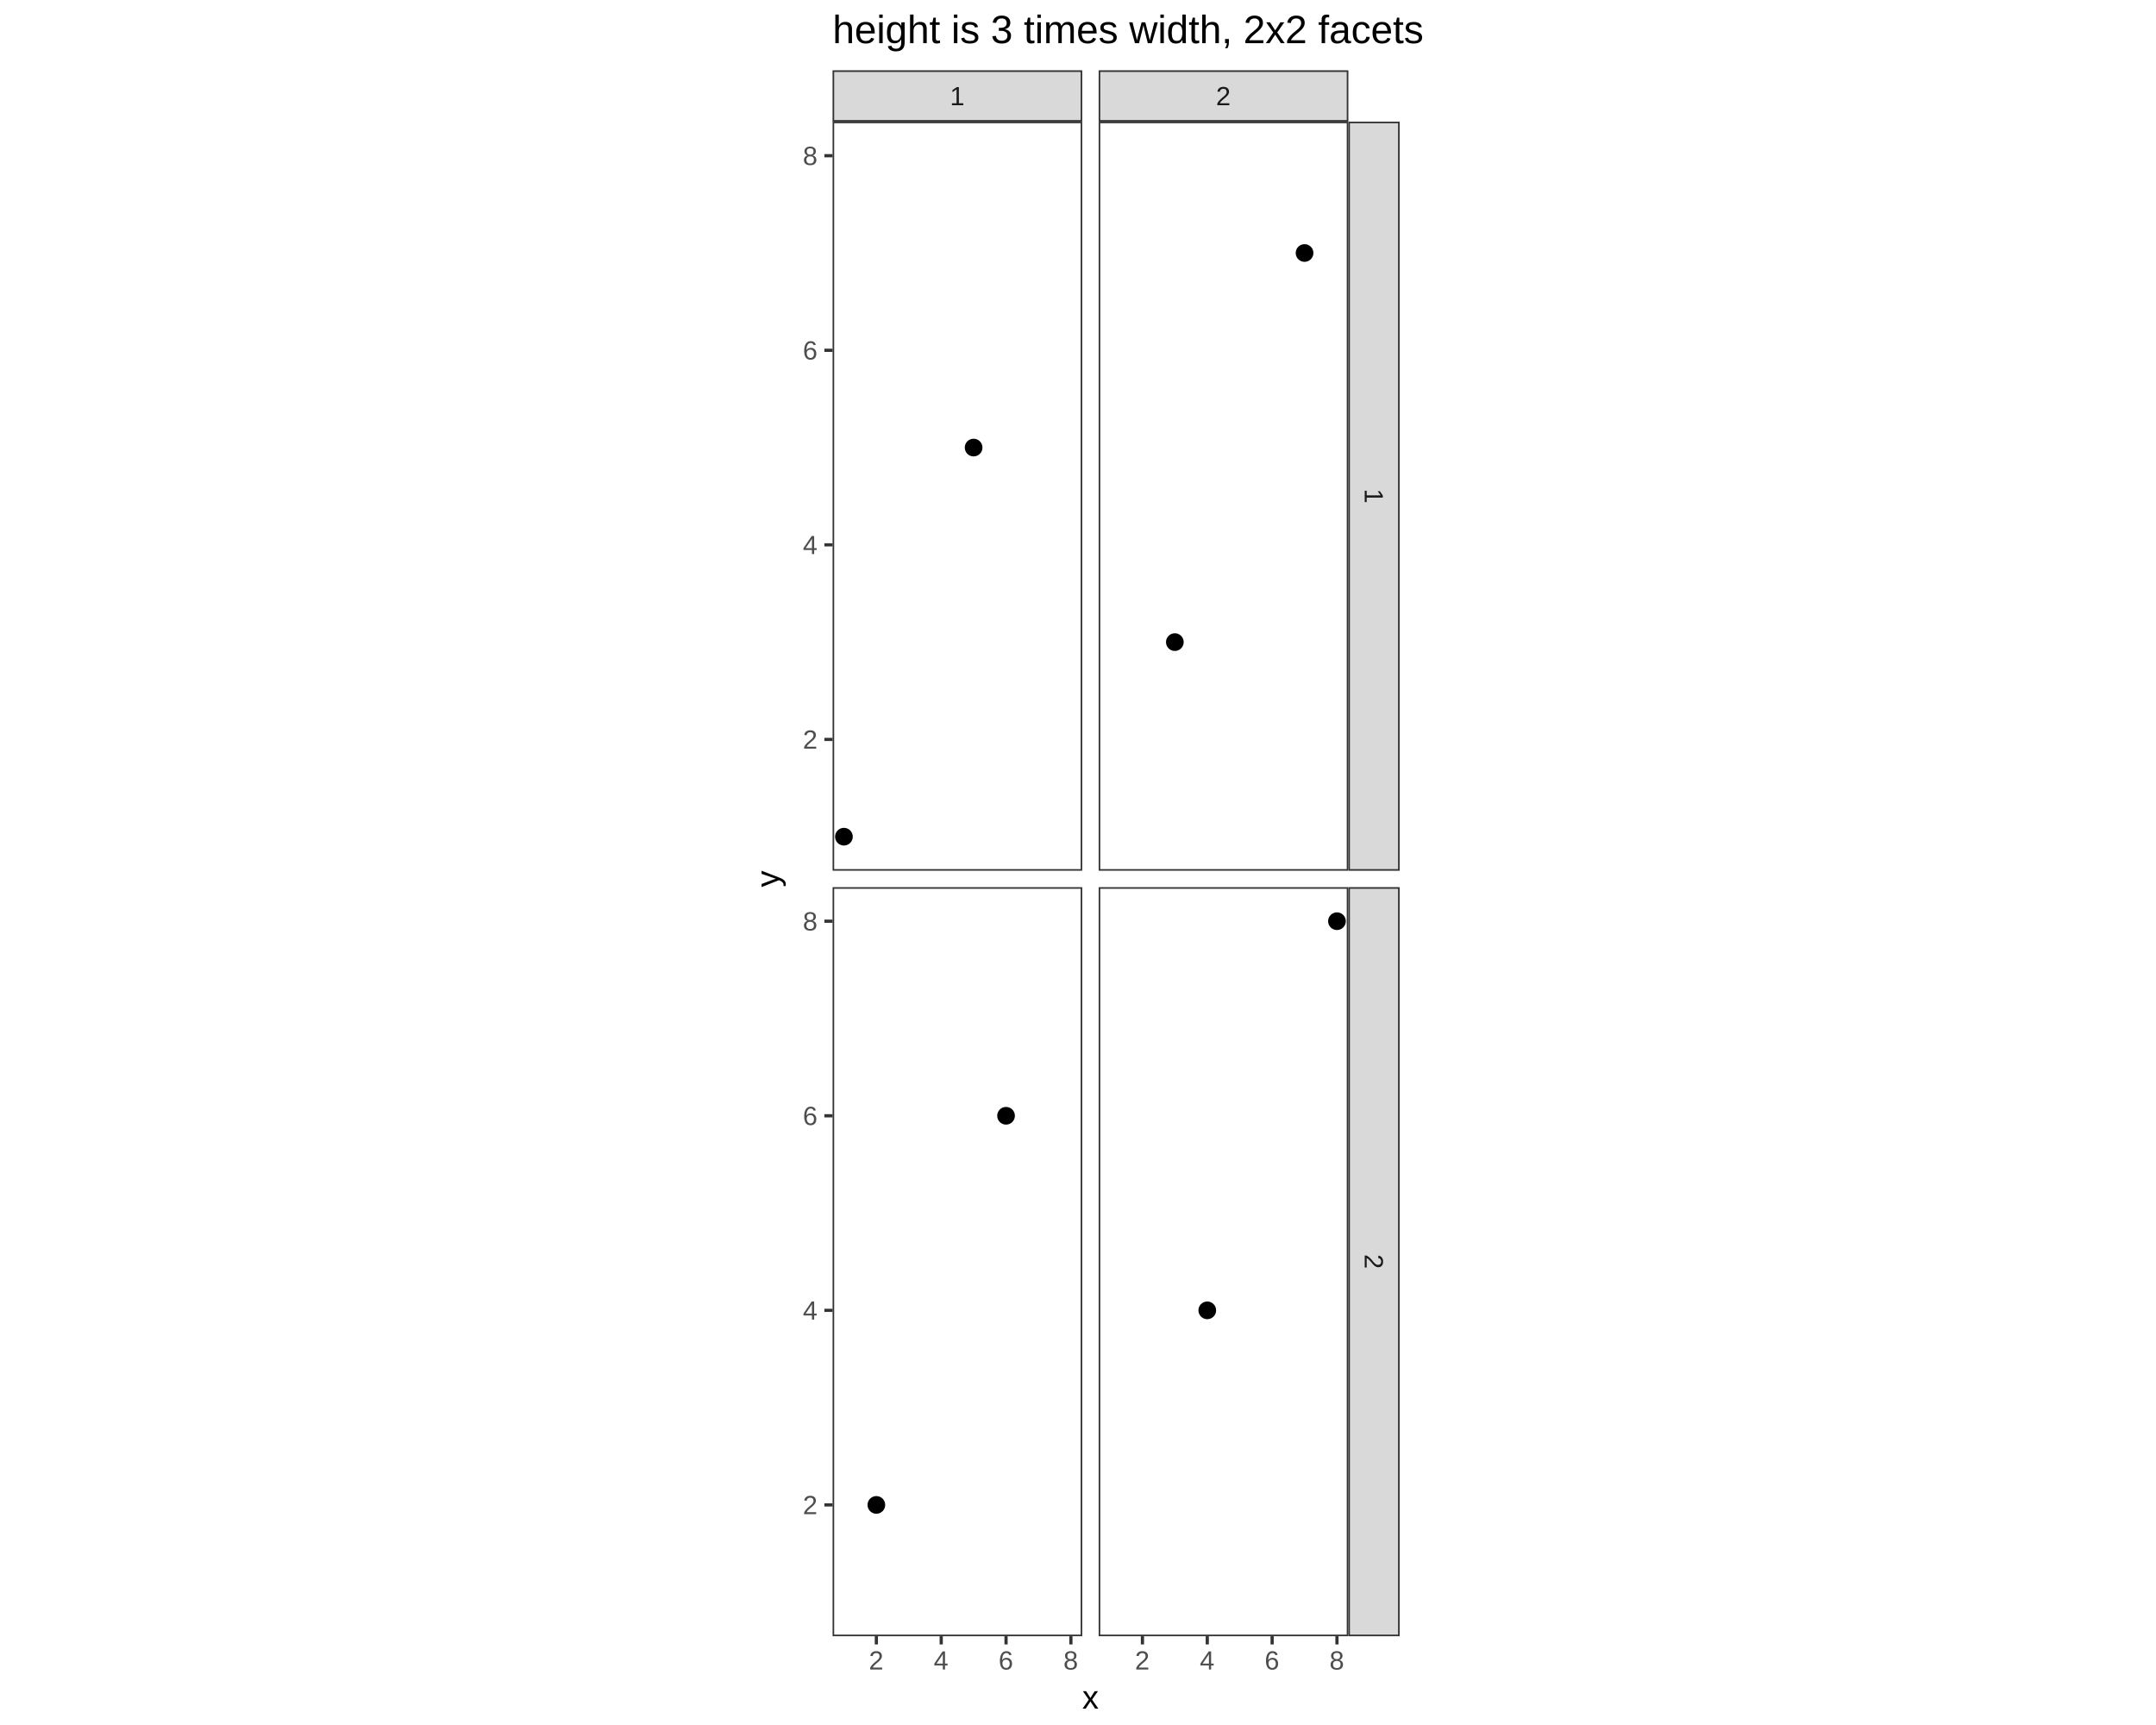
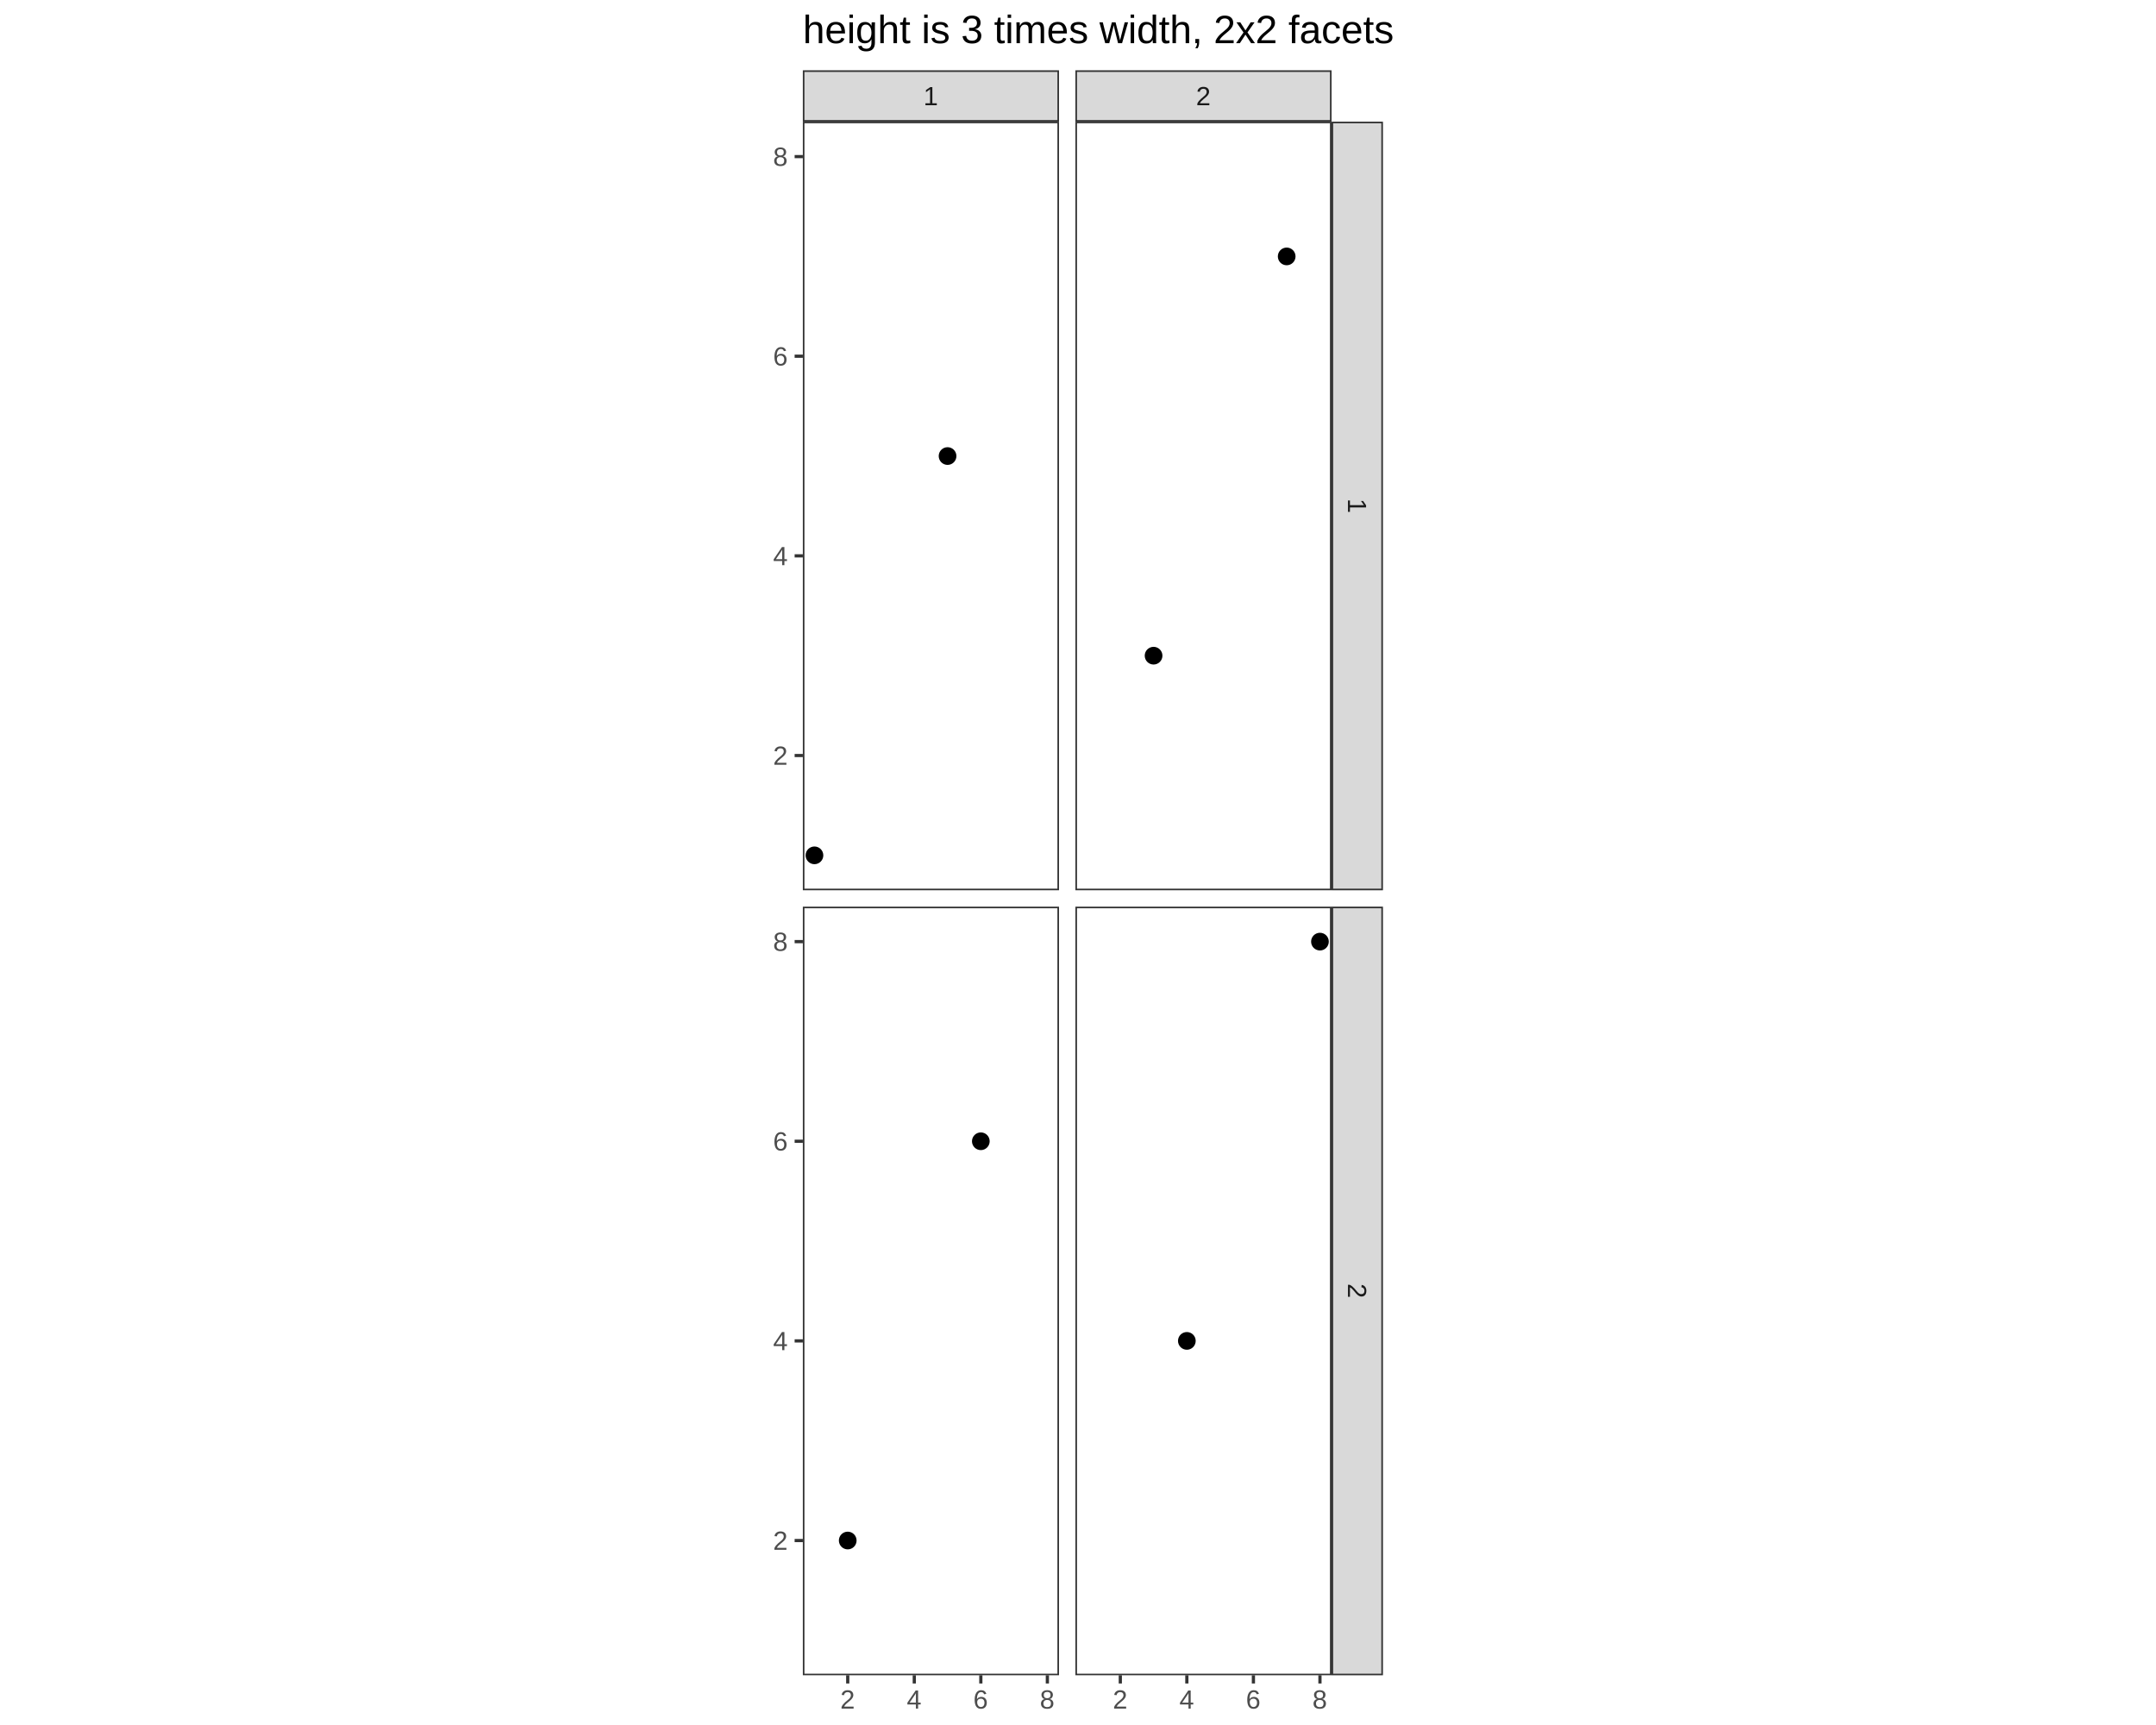
<svg xmlns="http://www.w3.org/2000/svg" viewBox="0 0 720.00 576.00">
  <defs>
    <style type="text/css">
    line, polyline, polygon, path, rect, circle {
      fill: none;
      stroke: #000000;
      stroke-linecap: round;
      stroke-linejoin: round;
      stroke-miterlimit: 10.00;
    }
  </style>
  </defs>
  <rect width="100%" height="100%" style="stroke: none; fill: #FFFFFF;" />
  <defs>
-     <clipPath id="cpMjQ3LjEwfDQ3Mi45MHw1NzYuMDB8MC4wMA==">
-       <rect x="247.10" y="0.00" width="225.80" height="576.00" />
-     </clipPath>
-   </defs>
-   <rect x="247.10" y="0.00" width="225.80" height="576.00" style="stroke-width: 1.07; stroke: #FFFFFF; fill: #FFFFFF;" clip-path="url(#cpMjQ3LjEwfDQ3Mi45MHw1NzYuMDB8MC4wMA==)" />
-   <defs>
-     <clipPath id="cpMC4wMHw3MjAuMDB8NTc2LjAwfDAuMDA=">
-       <rect x="0.00" y="0.00" width="720.00" height="576.00" />
-     </clipPath>
-   </defs>
-   <defs>
-     <clipPath id="cpMjc4LjA0fDM2MS40MnwyOTAuNzV8NDAuNjI=">
-       <rect x="278.04" y="40.62" width="83.38" height="250.13" />
-     </clipPath>
-   </defs>
-   <rect x="278.04" y="40.62" width="83.38" height="250.13" style="stroke-width: 1.07; stroke: none; fill: #FFFFFF;" clip-path="url(#cpMjc4LjA0fDM2MS40MnwyOTAuNzV8NDAuNjI=)" />
-   <circle cx="281.83" cy="279.38" r="1.95pt" style="stroke-width: 0.71; fill: #000000;" clip-path="url(#cpMjc4LjA0fDM2MS40MnwyOTAuNzV8NDAuNjI=)" />
-   <circle cx="325.14" cy="149.45" r="1.95pt" style="stroke-width: 0.71; fill: #000000;" clip-path="url(#cpMjc4LjA0fDM2MS40MnwyOTAuNzV8NDAuNjI=)" />
-   <rect x="278.04" y="40.62" width="83.38" height="250.13" style="stroke-width: 1.07; stroke: #333333;" clip-path="url(#cpMjc4LjA0fDM2MS40MnwyOTAuNzV8NDAuNjI=)" />
-   <defs>
-     <clipPath id="cpMC4wMHw3MjAuMDB8NTc2LjAwfDAuMDA=">
-       <rect x="0.00" y="0.00" width="720.00" height="576.00" />
-     </clipPath>
-   </defs>
-   <defs>
-     <clipPath id="cpMjc4LjA0fDM2MS40Mnw1NDYuMzZ8Mjk2LjIz">
-       <rect x="278.04" y="296.23" width="83.38" height="250.13" />
-     </clipPath>
-   </defs>
-   <rect x="278.04" y="296.23" width="83.38" height="250.13" style="stroke-width: 1.07; stroke: none; fill: #FFFFFF;" clip-path="url(#cpMjc4LjA0fDM2MS40Mnw1NDYuMzZ8Mjk2LjIz)" />
-   <circle cx="292.66" cy="502.51" r="1.95pt" style="stroke-width: 0.71; fill: #000000;" clip-path="url(#cpMjc4LjA0fDM2MS40Mnw1NDYuMzZ8Mjk2LjIz)" />
-   <circle cx="335.97" cy="372.57" r="1.95pt" style="stroke-width: 0.71; fill: #000000;" clip-path="url(#cpMjc4LjA0fDM2MS40Mnw1NDYuMzZ8Mjk2LjIz)" />
-   <rect x="278.04" y="296.23" width="83.38" height="250.13" style="stroke-width: 1.07; stroke: #333333;" clip-path="url(#cpMjc4LjA0fDM2MS40Mnw1NDYuMzZ8Mjk2LjIz)" />
-   <defs>
-     <clipPath id="cpMC4wMHw3MjAuMDB8NTc2LjAwfDAuMDA=">
-       <rect x="0.00" y="0.00" width="720.00" height="576.00" />
-     </clipPath>
-   </defs>
-   <defs>
-     <clipPath id="cpMzY2LjkwfDQ1MC4yN3wyOTAuNzV8NDAuNjI=">
-       <rect x="366.90" y="40.62" width="83.38" height="250.13" />
-     </clipPath>
-   </defs>
-   <rect x="366.90" y="40.62" width="83.38" height="250.13" style="stroke-width: 1.07; stroke: none; fill: #FFFFFF;" clip-path="url(#cpMzY2LjkwfDQ1MC4yN3wyOTAuNzV8NDAuNjI=)" />
-   <circle cx="392.34" cy="214.41" r="1.95pt" style="stroke-width: 0.71; fill: #000000;" clip-path="url(#cpMzY2LjkwfDQ1MC4yN3wyOTAuNzV8NDAuNjI=)" />
-   <circle cx="435.66" cy="84.48" r="1.95pt" style="stroke-width: 0.71; fill: #000000;" clip-path="url(#cpMzY2LjkwfDQ1MC4yN3wyOTAuNzV8NDAuNjI=)" />
-   <rect x="366.90" y="40.62" width="83.38" height="250.13" style="stroke-width: 1.07; stroke: #333333;" clip-path="url(#cpMzY2LjkwfDQ1MC4yN3wyOTAuNzV8NDAuNjI=)" />
-   <defs>
-     <clipPath id="cpMC4wMHw3MjAuMDB8NTc2LjAwfDAuMDA=">
-       <rect x="0.00" y="0.00" width="720.00" height="576.00" />
-     </clipPath>
-   </defs>
-   <defs>
-     <clipPath id="cpMzY2LjkwfDQ1MC4yN3w1NDYuMzZ8Mjk2LjIz">
-       <rect x="366.90" y="296.23" width="83.38" height="250.13" />
-     </clipPath>
-   </defs>
-   <rect x="366.90" y="296.23" width="83.38" height="250.13" style="stroke-width: 1.07; stroke: none; fill: #FFFFFF;" clip-path="url(#cpMzY2LjkwfDQ1MC4yN3w1NDYuMzZ8Mjk2LjIz)" />
-   <circle cx="403.17" cy="437.54" r="1.95pt" style="stroke-width: 0.71; fill: #000000;" clip-path="url(#cpMzY2LjkwfDQ1MC4yN3w1NDYuMzZ8Mjk2LjIz)" />
-   <circle cx="446.48" cy="307.60" r="1.95pt" style="stroke-width: 0.71; fill: #000000;" clip-path="url(#cpMzY2LjkwfDQ1MC4yN3w1NDYuMzZ8Mjk2LjIz)" />
-   <rect x="366.90" y="296.23" width="83.38" height="250.13" style="stroke-width: 1.07; stroke: #333333;" clip-path="url(#cpMzY2LjkwfDQ1MC4yN3w1NDYuMzZ8Mjk2LjIz)" />
-   <defs>
-     <clipPath id="cpMC4wMHw3MjAuMDB8NTc2LjAwfDAuMDA=">
-       <rect x="0.00" y="0.00" width="720.00" height="576.00" />
-     </clipPath>
-   </defs>
-   <defs>
-     <clipPath id="cpMjc4LjA0fDM2MS40Mnw0MC42MnwyMy40OA==">
-       <rect x="278.04" y="23.48" width="83.38" height="17.15" />
-     </clipPath>
-   </defs>
-   <rect x="278.04" y="23.48" width="83.38" height="17.15" style="stroke-width: 1.07; stroke: #333333; fill: #D9D9D9;" clip-path="url(#cpMjc4LjA0fDM2MS40Mnw0MC42MnwyMy40OA==)" />
-   <g clip-path="url(#cpMjc4LjA0fDM2MS40Mnw0MC42MnwyMy40OA==)">
-     <text x="317.23" y="35.14" style="font-size: 8.80px; fill: #1A1A1A; font-family: Liberation Sans;" textLength="5.01px" lengthAdjust="spacingAndGlyphs">1</text>
-   </g>
-   <defs>
-     <clipPath id="cpMC4wMHw3MjAuMDB8NTc2LjAwfDAuMDA=">
-       <rect x="0.00" y="0.00" width="720.00" height="576.00" />
-     </clipPath>
-   </defs>
-   <defs>
-     <clipPath id="cpMzY2LjkwfDQ1MC4yN3w0MC42MnwyMy40OA==">
-       <rect x="366.90" y="23.48" width="83.38" height="17.15" />
-     </clipPath>
-   </defs>
-   <rect x="366.90" y="23.48" width="83.38" height="17.15" style="stroke-width: 1.07; stroke: #333333; fill: #D9D9D9;" clip-path="url(#cpMzY2LjkwfDQ1MC4yN3w0MC42MnwyMy40OA==)" />
-   <g clip-path="url(#cpMzY2LjkwfDQ1MC4yN3w0MC42MnwyMy40OA==)">
-     <text x="406.08" y="35.14" style="font-size: 8.80px; fill: #1A1A1A; font-family: Liberation Sans;" textLength="5.01px" lengthAdjust="spacingAndGlyphs">2</text>
-   </g>
-   <defs>
-     <clipPath id="cpMC4wMHw3MjAuMDB8NTc2LjAwfDAuMDA=">
-       <rect x="0.00" y="0.00" width="720.00" height="576.00" />
-     </clipPath>
-   </defs>
-   <defs>
-     <clipPath id="cpNDUwLjI3fDQ2Ny40MnwyOTAuNzV8NDAuNjI=">
-       <rect x="450.27" y="40.62" width="17.15" height="250.13" />
-     </clipPath>
-   </defs>
-   <rect x="450.27" y="40.62" width="17.15" height="250.13" style="stroke-width: 1.07; stroke: #333333; fill: #D9D9D9;" clip-path="url(#cpNDUwLjI3fDQ2Ny40MnwyOTAuNzV8NDAuNjI=)" />
-   <g clip-path="url(#cpNDUwLjI3fDQ2Ny40MnwyOTAuNzV8NDAuNjI=)">
-     <text transform="translate(455.75,163.18) rotate(90)" style="font-size: 8.80px; fill: #1A1A1A; font-family: Liberation Sans;" textLength="5.01px" lengthAdjust="spacingAndGlyphs">1</text>
-   </g>
-   <defs>
-     <clipPath id="cpMC4wMHw3MjAuMDB8NTc2LjAwfDAuMDA=">
-       <rect x="0.00" y="0.00" width="720.00" height="576.00" />
-     </clipPath>
-   </defs>
-   <defs>
-     <clipPath id="cpNDUwLjI3fDQ2Ny40Mnw1NDYuMzZ8Mjk2LjIz">
-       <rect x="450.27" y="296.23" width="17.15" height="250.13" />
-     </clipPath>
-   </defs>
-   <rect x="450.27" y="296.23" width="17.15" height="250.13" style="stroke-width: 1.07; stroke: #333333; fill: #D9D9D9;" clip-path="url(#cpNDUwLjI3fDQ2Ny40Mnw1NDYuMzZ8Mjk2LjIz)" />
-   <g clip-path="url(#cpNDUwLjI3fDQ2Ny40Mnw1NDYuMzZ8Mjk2LjIz)">
-     <text transform="translate(455.75,418.79) rotate(90)" style="font-size: 8.80px; fill: #1A1A1A; font-family: Liberation Sans;" textLength="5.01px" lengthAdjust="spacingAndGlyphs">2</text>
-   </g>
-   <defs>
-     <clipPath id="cpMC4wMHw3MjAuMDB8NTc2LjAwfDAuMDA=">
-       <rect x="0.00" y="0.00" width="720.00" height="576.00" />
-     </clipPath>
-   </defs>
-   <polyline points="292.66,549.10 292.66,546.36 " style="stroke-width: 1.07; stroke: #333333; stroke-linecap: butt;" clip-path="url(#cpMC4wMHw3MjAuMDB8NTc2LjAwfDAuMDA=)" />
-   <polyline points="314.32,549.10 314.32,546.36 " style="stroke-width: 1.07; stroke: #333333; stroke-linecap: butt;" clip-path="url(#cpMC4wMHw3MjAuMDB8NTc2LjAwfDAuMDA=)" />
-   <polyline points="335.97,549.10 335.97,546.36 " style="stroke-width: 1.07; stroke: #333333; stroke-linecap: butt;" clip-path="url(#cpMC4wMHw3MjAuMDB8NTc2LjAwfDAuMDA=)" />
-   <polyline points="357.63,549.10 357.63,546.36 " style="stroke-width: 1.07; stroke: #333333; stroke-linecap: butt;" clip-path="url(#cpMC4wMHw3MjAuMDB8NTc2LjAwfDAuMDA=)" />
-   <g clip-path="url(#cpMC4wMHw3MjAuMDB8NTc2LjAwfDAuMDA=)">
-     <text x="290.16" y="557.48" style="font-size: 8.80px; fill: #4D4D4D; font-family: Liberation Sans;" textLength="5.01px" lengthAdjust="spacingAndGlyphs">2</text>
-   </g>
-   <g clip-path="url(#cpMC4wMHw3MjAuMDB8NTc2LjAwfDAuMDA=)">
-     <text x="311.81" y="557.48" style="font-size: 8.80px; fill: #4D4D4D; font-family: Liberation Sans;" textLength="5.01px" lengthAdjust="spacingAndGlyphs">4</text>
-   </g>
-   <g clip-path="url(#cpMC4wMHw3MjAuMDB8NTc2LjAwfDAuMDA=)">
-     <text x="333.47" y="557.48" style="font-size: 8.80px; fill: #4D4D4D; font-family: Liberation Sans;" textLength="5.01px" lengthAdjust="spacingAndGlyphs">6</text>
-   </g>
-   <g clip-path="url(#cpMC4wMHw3MjAuMDB8NTc2LjAwfDAuMDA=)">
-     <text x="355.13" y="557.48" style="font-size: 8.80px; fill: #4D4D4D; font-family: Liberation Sans;" textLength="5.01px" lengthAdjust="spacingAndGlyphs">8</text>
-   </g>
-   <polyline points="381.52,549.10 381.52,546.36 " style="stroke-width: 1.07; stroke: #333333; stroke-linecap: butt;" clip-path="url(#cpMC4wMHw3MjAuMDB8NTc2LjAwfDAuMDA=)" />
-   <polyline points="403.17,549.10 403.17,546.36 " style="stroke-width: 1.07; stroke: #333333; stroke-linecap: butt;" clip-path="url(#cpMC4wMHw3MjAuMDB8NTc2LjAwfDAuMDA=)" />
-   <polyline points="424.83,549.10 424.83,546.36 " style="stroke-width: 1.07; stroke: #333333; stroke-linecap: butt;" clip-path="url(#cpMC4wMHw3MjAuMDB8NTc2LjAwfDAuMDA=)" />
-   <polyline points="446.48,549.10 446.48,546.36 " style="stroke-width: 1.07; stroke: #333333; stroke-linecap: butt;" clip-path="url(#cpMC4wMHw3MjAuMDB8NTc2LjAwfDAuMDA=)" />
-   <g clip-path="url(#cpMC4wMHw3MjAuMDB8NTc2LjAwfDAuMDA=)">
-     <text x="379.01" y="557.48" style="font-size: 8.80px; fill: #4D4D4D; font-family: Liberation Sans;" textLength="5.01px" lengthAdjust="spacingAndGlyphs">2</text>
-   </g>
-   <g clip-path="url(#cpMC4wMHw3MjAuMDB8NTc2LjAwfDAuMDA=)">
-     <text x="400.67" y="557.48" style="font-size: 8.80px; fill: #4D4D4D; font-family: Liberation Sans;" textLength="5.01px" lengthAdjust="spacingAndGlyphs">4</text>
-   </g>
-   <g clip-path="url(#cpMC4wMHw3MjAuMDB8NTc2LjAwfDAuMDA=)">
-     <text x="422.33" y="557.48" style="font-size: 8.80px; fill: #4D4D4D; font-family: Liberation Sans;" textLength="5.01px" lengthAdjust="spacingAndGlyphs">6</text>
-   </g>
-   <g clip-path="url(#cpMC4wMHw3MjAuMDB8NTc2LjAwfDAuMDA=)">
-     <text x="443.98" y="557.48" style="font-size: 8.80px; fill: #4D4D4D; font-family: Liberation Sans;" textLength="5.01px" lengthAdjust="spacingAndGlyphs">8</text>
-   </g>
-   <g clip-path="url(#cpMC4wMHw3MjAuMDB8NTc2LjAwfDAuMDA=)">
-     <text x="268.11" y="249.99" style="font-size: 8.80px; fill: #4D4D4D; font-family: Liberation Sans;" textLength="5.01px" lengthAdjust="spacingAndGlyphs">2</text>
-   </g>
-   <g clip-path="url(#cpMC4wMHw3MjAuMDB8NTc2LjAwfDAuMDA=)">
-     <text x="268.11" y="185.02" style="font-size: 8.80px; fill: #4D4D4D; font-family: Liberation Sans;" textLength="5.01px" lengthAdjust="spacingAndGlyphs">4</text>
-   </g>
-   <g clip-path="url(#cpMC4wMHw3MjAuMDB8NTc2LjAwfDAuMDA=)">
-     <text x="268.11" y="120.05" style="font-size: 8.80px; fill: #4D4D4D; font-family: Liberation Sans;" textLength="5.01px" lengthAdjust="spacingAndGlyphs">6</text>
-   </g>
-   <g clip-path="url(#cpMC4wMHw3MjAuMDB8NTc2LjAwfDAuMDA=)">
-     <text x="268.11" y="55.09" style="font-size: 8.80px; fill: #4D4D4D; font-family: Liberation Sans;" textLength="5.01px" lengthAdjust="spacingAndGlyphs">8</text>
-   </g>
-   <polyline points="275.30,246.90 278.04,246.90 " style="stroke-width: 1.07; stroke: #333333; stroke-linecap: butt;" clip-path="url(#cpMC4wMHw3MjAuMDB8NTc2LjAwfDAuMDA=)" />
-   <polyline points="275.30,181.93 278.04,181.93 " style="stroke-width: 1.07; stroke: #333333; stroke-linecap: butt;" clip-path="url(#cpMC4wMHw3MjAuMDB8NTc2LjAwfDAuMDA=)" />
-   <polyline points="275.30,116.96 278.04,116.96 " style="stroke-width: 1.07; stroke: #333333; stroke-linecap: butt;" clip-path="url(#cpMC4wMHw3MjAuMDB8NTc2LjAwfDAuMDA=)" />
-   <polyline points="275.30,51.99 278.04,51.99 " style="stroke-width: 1.07; stroke: #333333; stroke-linecap: butt;" clip-path="url(#cpMC4wMHw3MjAuMDB8NTc2LjAwfDAuMDA=)" />
-   <g clip-path="url(#cpMC4wMHw3MjAuMDB8NTc2LjAwfDAuMDA=)">
-     <text x="268.11" y="505.60" style="font-size: 8.80px; fill: #4D4D4D; font-family: Liberation Sans;" textLength="5.01px" lengthAdjust="spacingAndGlyphs">2</text>
-   </g>
-   <g clip-path="url(#cpMC4wMHw3MjAuMDB8NTc2LjAwfDAuMDA=)">
-     <text x="268.11" y="440.63" style="font-size: 8.80px; fill: #4D4D4D; font-family: Liberation Sans;" textLength="5.01px" lengthAdjust="spacingAndGlyphs">4</text>
-   </g>
-   <g clip-path="url(#cpMC4wMHw3MjAuMDB8NTc2LjAwfDAuMDA=)">
-     <text x="268.11" y="375.66" style="font-size: 8.80px; fill: #4D4D4D; font-family: Liberation Sans;" textLength="5.01px" lengthAdjust="spacingAndGlyphs">6</text>
-   </g>
-   <g clip-path="url(#cpMC4wMHw3MjAuMDB8NTc2LjAwfDAuMDA=)">
-     <text x="268.11" y="310.69" style="font-size: 8.80px; fill: #4D4D4D; font-family: Liberation Sans;" textLength="5.01px" lengthAdjust="spacingAndGlyphs">8</text>
-   </g>
-   <polyline points="275.30,502.51 278.04,502.51 " style="stroke-width: 1.07; stroke: #333333; stroke-linecap: butt;" clip-path="url(#cpMC4wMHw3MjAuMDB8NTc2LjAwfDAuMDA=)" />
-   <polyline points="275.30,437.54 278.04,437.54 " style="stroke-width: 1.07; stroke: #333333; stroke-linecap: butt;" clip-path="url(#cpMC4wMHw3MjAuMDB8NTc2LjAwfDAuMDA=)" />
-   <polyline points="275.30,372.57 278.04,372.57 " style="stroke-width: 1.07; stroke: #333333; stroke-linecap: butt;" clip-path="url(#cpMC4wMHw3MjAuMDB8NTc2LjAwfDAuMDA=)" />
-   <polyline points="275.30,307.60 278.04,307.60 " style="stroke-width: 1.07; stroke: #333333; stroke-linecap: butt;" clip-path="url(#cpMC4wMHw3MjAuMDB8NTc2LjAwfDAuMDA=)" />
-   <g clip-path="url(#cpMC4wMHw3MjAuMDB8NTc2LjAwfDAuMDA=)">
-     <text x="361.41" y="570.52" style="font-size: 11.00px; font-family: Liberation Sans;" textLength="5.50px" lengthAdjust="spacingAndGlyphs">x</text>
-   </g>
-   <g clip-path="url(#cpMC4wMHw3MjAuMDB8NTc2LjAwfDAuMDA=)">
-     <text transform="translate(260.14,296.24) rotate(-90)" style="font-size: 11.00px; font-family: Liberation Sans;" textLength="5.50px" lengthAdjust="spacingAndGlyphs">y</text>
-   </g>
-   <g clip-path="url(#cpMC4wMHw3MjAuMDB8NTc2LjAwfDAuMDA=)">
-     <text x="278.04" y="14.42" style="font-size: 13.20px; font-family: Liberation Sans;" textLength="194.37px" lengthAdjust="spacingAndGlyphs">height is 3 times width, 2x2 facets</text>
+     <clipPath id="cpMjUyLjY5fDQ2Ny4zMXw1NzYuMDB8MC4wMA==">
+       <rect x="252.69" y="0.00" width="214.62" height="576.00" />
+     </clipPath>
+   </defs>
+   <rect x="252.69" y="0.00" width="214.62" height="576.00" style="stroke-width: 1.07; stroke: #FFFFFF; fill: #FFFFFF;" clip-path="url(#cpMjUyLjY5fDQ2Ny4zMXw1NzYuMDB8MC4wMA==)" />
+   <defs>
+     <clipPath id="cpMC4wMHw3MjAuMDB8NTc2LjAwfDAuMDA=">
+       <rect x="0.00" y="0.00" width="720.00" height="576.00" />
+     </clipPath>
+   </defs>
+   <defs>
+     <clipPath id="cpMjY4LjExfDM1My42NnwyOTcuMjd8NDAuNjI=">
+       <rect x="268.11" y="40.62" width="85.55" height="256.65" />
+     </clipPath>
+   </defs>
+   <rect x="268.11" y="40.62" width="85.55" height="256.65" style="stroke-width: 1.07; stroke: none; fill: #FFFFFF;" clip-path="url(#cpMjY4LjExfDM1My42NnwyOTcuMjd8NDAuNjI=)" />
+   <circle cx="271.99" cy="285.61" r="1.95pt" style="stroke-width: 0.71; fill: #000000;" clip-path="url(#cpMjY4LjExfDM1My42NnwyOTcuMjd8NDAuNjI=)" />
+   <circle cx="316.44" cy="152.28" r="1.95pt" style="stroke-width: 0.71; fill: #000000;" clip-path="url(#cpMjY4LjExfDM1My42NnwyOTcuMjd8NDAuNjI=)" />
+   <rect x="268.11" y="40.62" width="85.55" height="256.65" style="stroke-width: 1.07; stroke: #333333;" clip-path="url(#cpMjY4LjExfDM1My42NnwyOTcuMjd8NDAuNjI=)" />
+   <defs>
+     <clipPath id="cpMC4wMHw3MjAuMDB8NTc2LjAwfDAuMDA=">
+       <rect x="0.00" y="0.00" width="720.00" height="576.00" />
+     </clipPath>
+   </defs>
+   <defs>
+     <clipPath id="cpMjY4LjExfDM1My42Nnw1NTkuNDB8MzAyLjc1">
+       <rect x="268.11" y="302.75" width="85.55" height="256.65" />
+     </clipPath>
+   </defs>
+   <rect x="268.11" y="302.75" width="85.55" height="256.65" style="stroke-width: 1.07; stroke: none; fill: #FFFFFF;" clip-path="url(#cpMjY4LjExfDM1My42Nnw1NTkuNDB8MzAyLjc1)" />
+   <circle cx="283.10" cy="514.40" r="1.95pt" style="stroke-width: 0.71; fill: #000000;" clip-path="url(#cpMjY4LjExfDM1My42Nnw1NTkuNDB8MzAyLjc1)" />
+   <circle cx="327.55" cy="381.08" r="1.95pt" style="stroke-width: 0.71; fill: #000000;" clip-path="url(#cpMjY4LjExfDM1My42Nnw1NTkuNDB8MzAyLjc1)" />
+   <rect x="268.11" y="302.75" width="85.55" height="256.65" style="stroke-width: 1.07; stroke: #333333;" clip-path="url(#cpMjY4LjExfDM1My42Nnw1NTkuNDB8MzAyLjc1)" />
+   <defs>
+     <clipPath id="cpMC4wMHw3MjAuMDB8NTc2LjAwfDAuMDA=">
+       <rect x="0.00" y="0.00" width="720.00" height="576.00" />
+     </clipPath>
+   </defs>
+   <defs>
+     <clipPath id="cpMzU5LjEzfDQ0NC42OHwyOTcuMjd8NDAuNjI=">
+       <rect x="359.13" y="40.62" width="85.55" height="256.65" />
+     </clipPath>
+   </defs>
+   <rect x="359.13" y="40.62" width="85.55" height="256.65" style="stroke-width: 1.07; stroke: none; fill: #FFFFFF;" clip-path="url(#cpMzU5LjEzfDQ0NC42OHwyOTcuMjd8NDAuNjI=)" />
+   <circle cx="385.24" cy="218.94" r="1.95pt" style="stroke-width: 0.71; fill: #000000;" clip-path="url(#cpMzU5LjEzfDQ0NC42OHwyOTcuMjd8NDAuNjI=)" />
+   <circle cx="429.69" cy="85.62" r="1.95pt" style="stroke-width: 0.71; fill: #000000;" clip-path="url(#cpMzU5LjEzfDQ0NC42OHwyOTcuMjd8NDAuNjI=)" />
+   <rect x="359.13" y="40.62" width="85.55" height="256.65" style="stroke-width: 1.07; stroke: #333333;" clip-path="url(#cpMzU5LjEzfDQ0NC42OHwyOTcuMjd8NDAuNjI=)" />
+   <defs>
+     <clipPath id="cpMC4wMHw3MjAuMDB8NTc2LjAwfDAuMDA=">
+       <rect x="0.00" y="0.00" width="720.00" height="576.00" />
+     </clipPath>
+   </defs>
+   <defs>
+     <clipPath id="cpMzU5LjEzfDQ0NC42OHw1NTkuNDB8MzAyLjc1">
+       <rect x="359.13" y="302.75" width="85.55" height="256.65" />
+     </clipPath>
+   </defs>
+   <rect x="359.13" y="302.75" width="85.55" height="256.65" style="stroke-width: 1.07; stroke: none; fill: #FFFFFF;" clip-path="url(#cpMzU5LjEzfDQ0NC42OHw1NTkuNDB8MzAyLjc1)" />
+   <circle cx="396.35" cy="447.74" r="1.95pt" style="stroke-width: 0.71; fill: #000000;" clip-path="url(#cpMzU5LjEzfDQ0NC42OHw1NTkuNDB8MzAyLjc1)" />
+   <circle cx="440.80" cy="314.42" r="1.95pt" style="stroke-width: 0.71; fill: #000000;" clip-path="url(#cpMzU5LjEzfDQ0NC42OHw1NTkuNDB8MzAyLjc1)" />
+   <rect x="359.13" y="302.75" width="85.55" height="256.65" style="stroke-width: 1.07; stroke: #333333;" clip-path="url(#cpMzU5LjEzfDQ0NC42OHw1NTkuNDB8MzAyLjc1)" />
+   <defs>
+     <clipPath id="cpMC4wMHw3MjAuMDB8NTc2LjAwfDAuMDA=">
+       <rect x="0.00" y="0.00" width="720.00" height="576.00" />
+     </clipPath>
+   </defs>
+   <defs>
+     <clipPath id="cpMjY4LjExfDM1My42Nnw0MC42MnwyMy40OA==">
+       <rect x="268.11" y="23.48" width="85.55" height="17.15" />
+     </clipPath>
+   </defs>
+   <rect x="268.11" y="23.48" width="85.55" height="17.15" style="stroke-width: 1.07; stroke: #333333; fill: #D9D9D9;" clip-path="url(#cpMjY4LjExfDM1My42Nnw0MC42MnwyMy40OA==)" />
+   <g clip-path="url(#cpMjY4LjExfDM1My42Nnw0MC42MnwyMy40OA==)">
+     <text x="308.38" y="35.14" style="font-size: 8.80px; fill: #1A1A1A; font-family: Liberation Sans;" textLength="5.01px" lengthAdjust="spacingAndGlyphs">1</text>
+   </g>
+   <defs>
+     <clipPath id="cpMC4wMHw3MjAuMDB8NTc2LjAwfDAuMDA=">
+       <rect x="0.00" y="0.00" width="720.00" height="576.00" />
+     </clipPath>
+   </defs>
+   <defs>
+     <clipPath id="cpMzU5LjEzfDQ0NC42OHw0MC42MnwyMy40OA==">
+       <rect x="359.13" y="23.48" width="85.55" height="17.15" />
+     </clipPath>
+   </defs>
+   <rect x="359.13" y="23.48" width="85.55" height="17.15" style="stroke-width: 1.07; stroke: #333333; fill: #D9D9D9;" clip-path="url(#cpMzU5LjEzfDQ0NC42OHw0MC42MnwyMy40OA==)" />
+   <g clip-path="url(#cpMzU5LjEzfDQ0NC42OHw0MC42MnwyMy40OA==)">
+     <text x="399.41" y="35.14" style="font-size: 8.80px; fill: #1A1A1A; font-family: Liberation Sans;" textLength="5.01px" lengthAdjust="spacingAndGlyphs">2</text>
+   </g>
+   <defs>
+     <clipPath id="cpMC4wMHw3MjAuMDB8NTc2LjAwfDAuMDA=">
+       <rect x="0.00" y="0.00" width="720.00" height="576.00" />
+     </clipPath>
+   </defs>
+   <defs>
+     <clipPath id="cpNDQ0LjY4fDQ2MS44M3wyOTcuMjd8NDAuNjI=">
+       <rect x="444.68" y="40.62" width="17.15" height="256.65" />
+     </clipPath>
+   </defs>
+   <rect x="444.68" y="40.62" width="17.15" height="256.65" style="stroke-width: 1.07; stroke: #333333; fill: #D9D9D9;" clip-path="url(#cpNDQ0LjY4fDQ2MS44M3wyOTcuMjd8NDAuNjI=)" />
+   <g clip-path="url(#cpNDQ0LjY4fDQ2MS44M3wyOTcuMjd8NDAuNjI=)">
+     <text transform="translate(450.16,166.45) rotate(90)" style="font-size: 8.80px; fill: #1A1A1A; font-family: Liberation Sans;" textLength="5.01px" lengthAdjust="spacingAndGlyphs">1</text>
+   </g>
+   <defs>
+     <clipPath id="cpMC4wMHw3MjAuMDB8NTc2LjAwfDAuMDA=">
+       <rect x="0.00" y="0.00" width="720.00" height="576.00" />
+     </clipPath>
+   </defs>
+   <defs>
+     <clipPath id="cpNDQ0LjY4fDQ2MS44M3w1NTkuNDB8MzAyLjc1">
+       <rect x="444.68" y="302.75" width="17.15" height="256.65" />
+     </clipPath>
+   </defs>
+   <rect x="444.68" y="302.75" width="17.15" height="256.65" style="stroke-width: 1.07; stroke: #333333; fill: #D9D9D9;" clip-path="url(#cpNDQ0LjY4fDQ2MS44M3w1NTkuNDB8MzAyLjc1)" />
+   <g clip-path="url(#cpNDQ0LjY4fDQ2MS44M3w1NTkuNDB8MzAyLjc1)">
+     <text transform="translate(450.16,428.57) rotate(90)" style="font-size: 8.80px; fill: #1A1A1A; font-family: Liberation Sans;" textLength="5.01px" lengthAdjust="spacingAndGlyphs">2</text>
+   </g>
+   <defs>
+     <clipPath id="cpMC4wMHw3MjAuMDB8NTc2LjAwfDAuMDA=">
+       <rect x="0.00" y="0.00" width="720.00" height="576.00" />
+     </clipPath>
+   </defs>
+   <polyline points="283.10,562.14 283.10,559.40 " style="stroke-width: 1.07; stroke: #333333; stroke-linecap: butt;" clip-path="url(#cpMC4wMHw3MjAuMDB8NTc2LjAwfDAuMDA=)" />
+   <polyline points="305.33,562.14 305.33,559.40 " style="stroke-width: 1.07; stroke: #333333; stroke-linecap: butt;" clip-path="url(#cpMC4wMHw3MjAuMDB8NTc2LjAwfDAuMDA=)" />
+   <polyline points="327.55,562.14 327.55,559.40 " style="stroke-width: 1.07; stroke: #333333; stroke-linecap: butt;" clip-path="url(#cpMC4wMHw3MjAuMDB8NTc2LjAwfDAuMDA=)" />
+   <polyline points="349.77,562.14 349.77,559.40 " style="stroke-width: 1.07; stroke: #333333; stroke-linecap: butt;" clip-path="url(#cpMC4wMHw3MjAuMDB8NTc2LjAwfDAuMDA=)" />
+   <g clip-path="url(#cpMC4wMHw3MjAuMDB8NTc2LjAwfDAuMDA=)">
+     <text x="280.60" y="570.52" style="font-size: 8.80px; fill: #4D4D4D; font-family: Liberation Sans;" textLength="5.01px" lengthAdjust="spacingAndGlyphs">2</text>
+   </g>
+   <g clip-path="url(#cpMC4wMHw3MjAuMDB8NTc2LjAwfDAuMDA=)">
+     <text x="302.82" y="570.52" style="font-size: 8.80px; fill: #4D4D4D; font-family: Liberation Sans;" textLength="5.01px" lengthAdjust="spacingAndGlyphs">4</text>
+   </g>
+   <g clip-path="url(#cpMC4wMHw3MjAuMDB8NTc2LjAwfDAuMDA=)">
+     <text x="325.04" y="570.52" style="font-size: 8.80px; fill: #4D4D4D; font-family: Liberation Sans;" textLength="5.01px" lengthAdjust="spacingAndGlyphs">6</text>
+   </g>
+   <g clip-path="url(#cpMC4wMHw3MjAuMDB8NTc2LjAwfDAuMDA=)">
+     <text x="347.26" y="570.52" style="font-size: 8.80px; fill: #4D4D4D; font-family: Liberation Sans;" textLength="5.01px" lengthAdjust="spacingAndGlyphs">8</text>
+   </g>
+   <polyline points="374.13,562.14 374.13,559.40 " style="stroke-width: 1.07; stroke: #333333; stroke-linecap: butt;" clip-path="url(#cpMC4wMHw3MjAuMDB8NTc2LjAwfDAuMDA=)" />
+   <polyline points="396.35,562.14 396.35,559.40 " style="stroke-width: 1.07; stroke: #333333; stroke-linecap: butt;" clip-path="url(#cpMC4wMHw3MjAuMDB8NTc2LjAwfDAuMDA=)" />
+   <polyline points="418.58,562.14 418.58,559.40 " style="stroke-width: 1.07; stroke: #333333; stroke-linecap: butt;" clip-path="url(#cpMC4wMHw3MjAuMDB8NTc2LjAwfDAuMDA=)" />
+   <polyline points="440.80,562.14 440.80,559.40 " style="stroke-width: 1.07; stroke: #333333; stroke-linecap: butt;" clip-path="url(#cpMC4wMHw3MjAuMDB8NTc2LjAwfDAuMDA=)" />
+   <g clip-path="url(#cpMC4wMHw3MjAuMDB8NTc2LjAwfDAuMDA=)">
+     <text x="371.63" y="570.52" style="font-size: 8.80px; fill: #4D4D4D; font-family: Liberation Sans;" textLength="5.01px" lengthAdjust="spacingAndGlyphs">2</text>
+   </g>
+   <g clip-path="url(#cpMC4wMHw3MjAuMDB8NTc2LjAwfDAuMDA=)">
+     <text x="393.85" y="570.52" style="font-size: 8.80px; fill: #4D4D4D; font-family: Liberation Sans;" textLength="5.01px" lengthAdjust="spacingAndGlyphs">4</text>
+   </g>
+   <g clip-path="url(#cpMC4wMHw3MjAuMDB8NTc2LjAwfDAuMDA=)">
+     <text x="416.07" y="570.52" style="font-size: 8.80px; fill: #4D4D4D; font-family: Liberation Sans;" textLength="5.01px" lengthAdjust="spacingAndGlyphs">6</text>
+   </g>
+   <g clip-path="url(#cpMC4wMHw3MjAuMDB8NTc2LjAwfDAuMDA=)">
+     <text x="438.29" y="570.52" style="font-size: 8.80px; fill: #4D4D4D; font-family: Liberation Sans;" textLength="5.01px" lengthAdjust="spacingAndGlyphs">8</text>
+   </g>
+   <g clip-path="url(#cpMC4wMHw3MjAuMDB8NTc2LjAwfDAuMDA=)">
+     <text x="258.17" y="255.37" style="font-size: 8.80px; fill: #4D4D4D; font-family: Liberation Sans;" textLength="5.01px" lengthAdjust="spacingAndGlyphs">2</text>
+   </g>
+   <g clip-path="url(#cpMC4wMHw3MjAuMDB8NTc2LjAwfDAuMDA=)">
+     <text x="258.17" y="188.71" style="font-size: 8.80px; fill: #4D4D4D; font-family: Liberation Sans;" textLength="5.01px" lengthAdjust="spacingAndGlyphs">4</text>
+   </g>
+   <g clip-path="url(#cpMC4wMHw3MjAuMDB8NTc2LjAwfDAuMDA=)">
+     <text x="258.17" y="122.04" style="font-size: 8.80px; fill: #4D4D4D; font-family: Liberation Sans;" textLength="5.01px" lengthAdjust="spacingAndGlyphs">6</text>
+   </g>
+   <g clip-path="url(#cpMC4wMHw3MjAuMDB8NTc2LjAwfDAuMDA=)">
+     <text x="258.17" y="55.38" style="font-size: 8.80px; fill: #4D4D4D; font-family: Liberation Sans;" textLength="5.01px" lengthAdjust="spacingAndGlyphs">8</text>
+   </g>
+   <polyline points="265.37,252.28 268.11,252.28 " style="stroke-width: 1.07; stroke: #333333; stroke-linecap: butt;" clip-path="url(#cpMC4wMHw3MjAuMDB8NTc2LjAwfDAuMDA=)" />
+   <polyline points="265.37,185.61 268.11,185.61 " style="stroke-width: 1.07; stroke: #333333; stroke-linecap: butt;" clip-path="url(#cpMC4wMHw3MjAuMDB8NTc2LjAwfDAuMDA=)" />
+   <polyline points="265.37,118.95 268.11,118.95 " style="stroke-width: 1.07; stroke: #333333; stroke-linecap: butt;" clip-path="url(#cpMC4wMHw3MjAuMDB8NTc2LjAwfDAuMDA=)" />
+   <polyline points="265.37,52.29 268.11,52.29 " style="stroke-width: 1.07; stroke: #333333; stroke-linecap: butt;" clip-path="url(#cpMC4wMHw3MjAuMDB8NTc2LjAwfDAuMDA=)" />
+   <g clip-path="url(#cpMC4wMHw3MjAuMDB8NTc2LjAwfDAuMDA=)">
+     <text x="258.17" y="517.50" style="font-size: 8.80px; fill: #4D4D4D; font-family: Liberation Sans;" textLength="5.01px" lengthAdjust="spacingAndGlyphs">2</text>
+   </g>
+   <g clip-path="url(#cpMC4wMHw3MjAuMDB8NTc2LjAwfDAuMDA=)">
+     <text x="258.17" y="450.84" style="font-size: 8.80px; fill: #4D4D4D; font-family: Liberation Sans;" textLength="5.01px" lengthAdjust="spacingAndGlyphs">4</text>
+   </g>
+   <g clip-path="url(#cpMC4wMHw3MjAuMDB8NTc2LjAwfDAuMDA=)">
+     <text x="258.17" y="384.17" style="font-size: 8.80px; fill: #4D4D4D; font-family: Liberation Sans;" textLength="5.01px" lengthAdjust="spacingAndGlyphs">6</text>
+   </g>
+   <g clip-path="url(#cpMC4wMHw3MjAuMDB8NTc2LjAwfDAuMDA=)">
+     <text x="258.17" y="317.51" style="font-size: 8.80px; fill: #4D4D4D; font-family: Liberation Sans;" textLength="5.01px" lengthAdjust="spacingAndGlyphs">8</text>
+   </g>
+   <polyline points="265.37,514.40 268.11,514.40 " style="stroke-width: 1.07; stroke: #333333; stroke-linecap: butt;" clip-path="url(#cpMC4wMHw3MjAuMDB8NTc2LjAwfDAuMDA=)" />
+   <polyline points="265.37,447.74 268.11,447.74 " style="stroke-width: 1.07; stroke: #333333; stroke-linecap: butt;" clip-path="url(#cpMC4wMHw3MjAuMDB8NTc2LjAwfDAuMDA=)" />
+   <polyline points="265.37,381.08 268.11,381.08 " style="stroke-width: 1.07; stroke: #333333; stroke-linecap: butt;" clip-path="url(#cpMC4wMHw3MjAuMDB8NTc2LjAwfDAuMDA=)" />
+   <polyline points="265.37,314.42 268.11,314.42 " style="stroke-width: 1.07; stroke: #333333; stroke-linecap: butt;" clip-path="url(#cpMC4wMHw3MjAuMDB8NTc2LjAwfDAuMDA=)" />
+   <g clip-path="url(#cpMC4wMHw3MjAuMDB8NTc2LjAwfDAuMDA=)">
+     <text x="268.11" y="14.42" style="font-size: 13.20px; font-family: Liberation Sans;" textLength="194.37px" lengthAdjust="spacingAndGlyphs">height is 3 times width, 2x2 facets</text>
  </g>
</svg>
